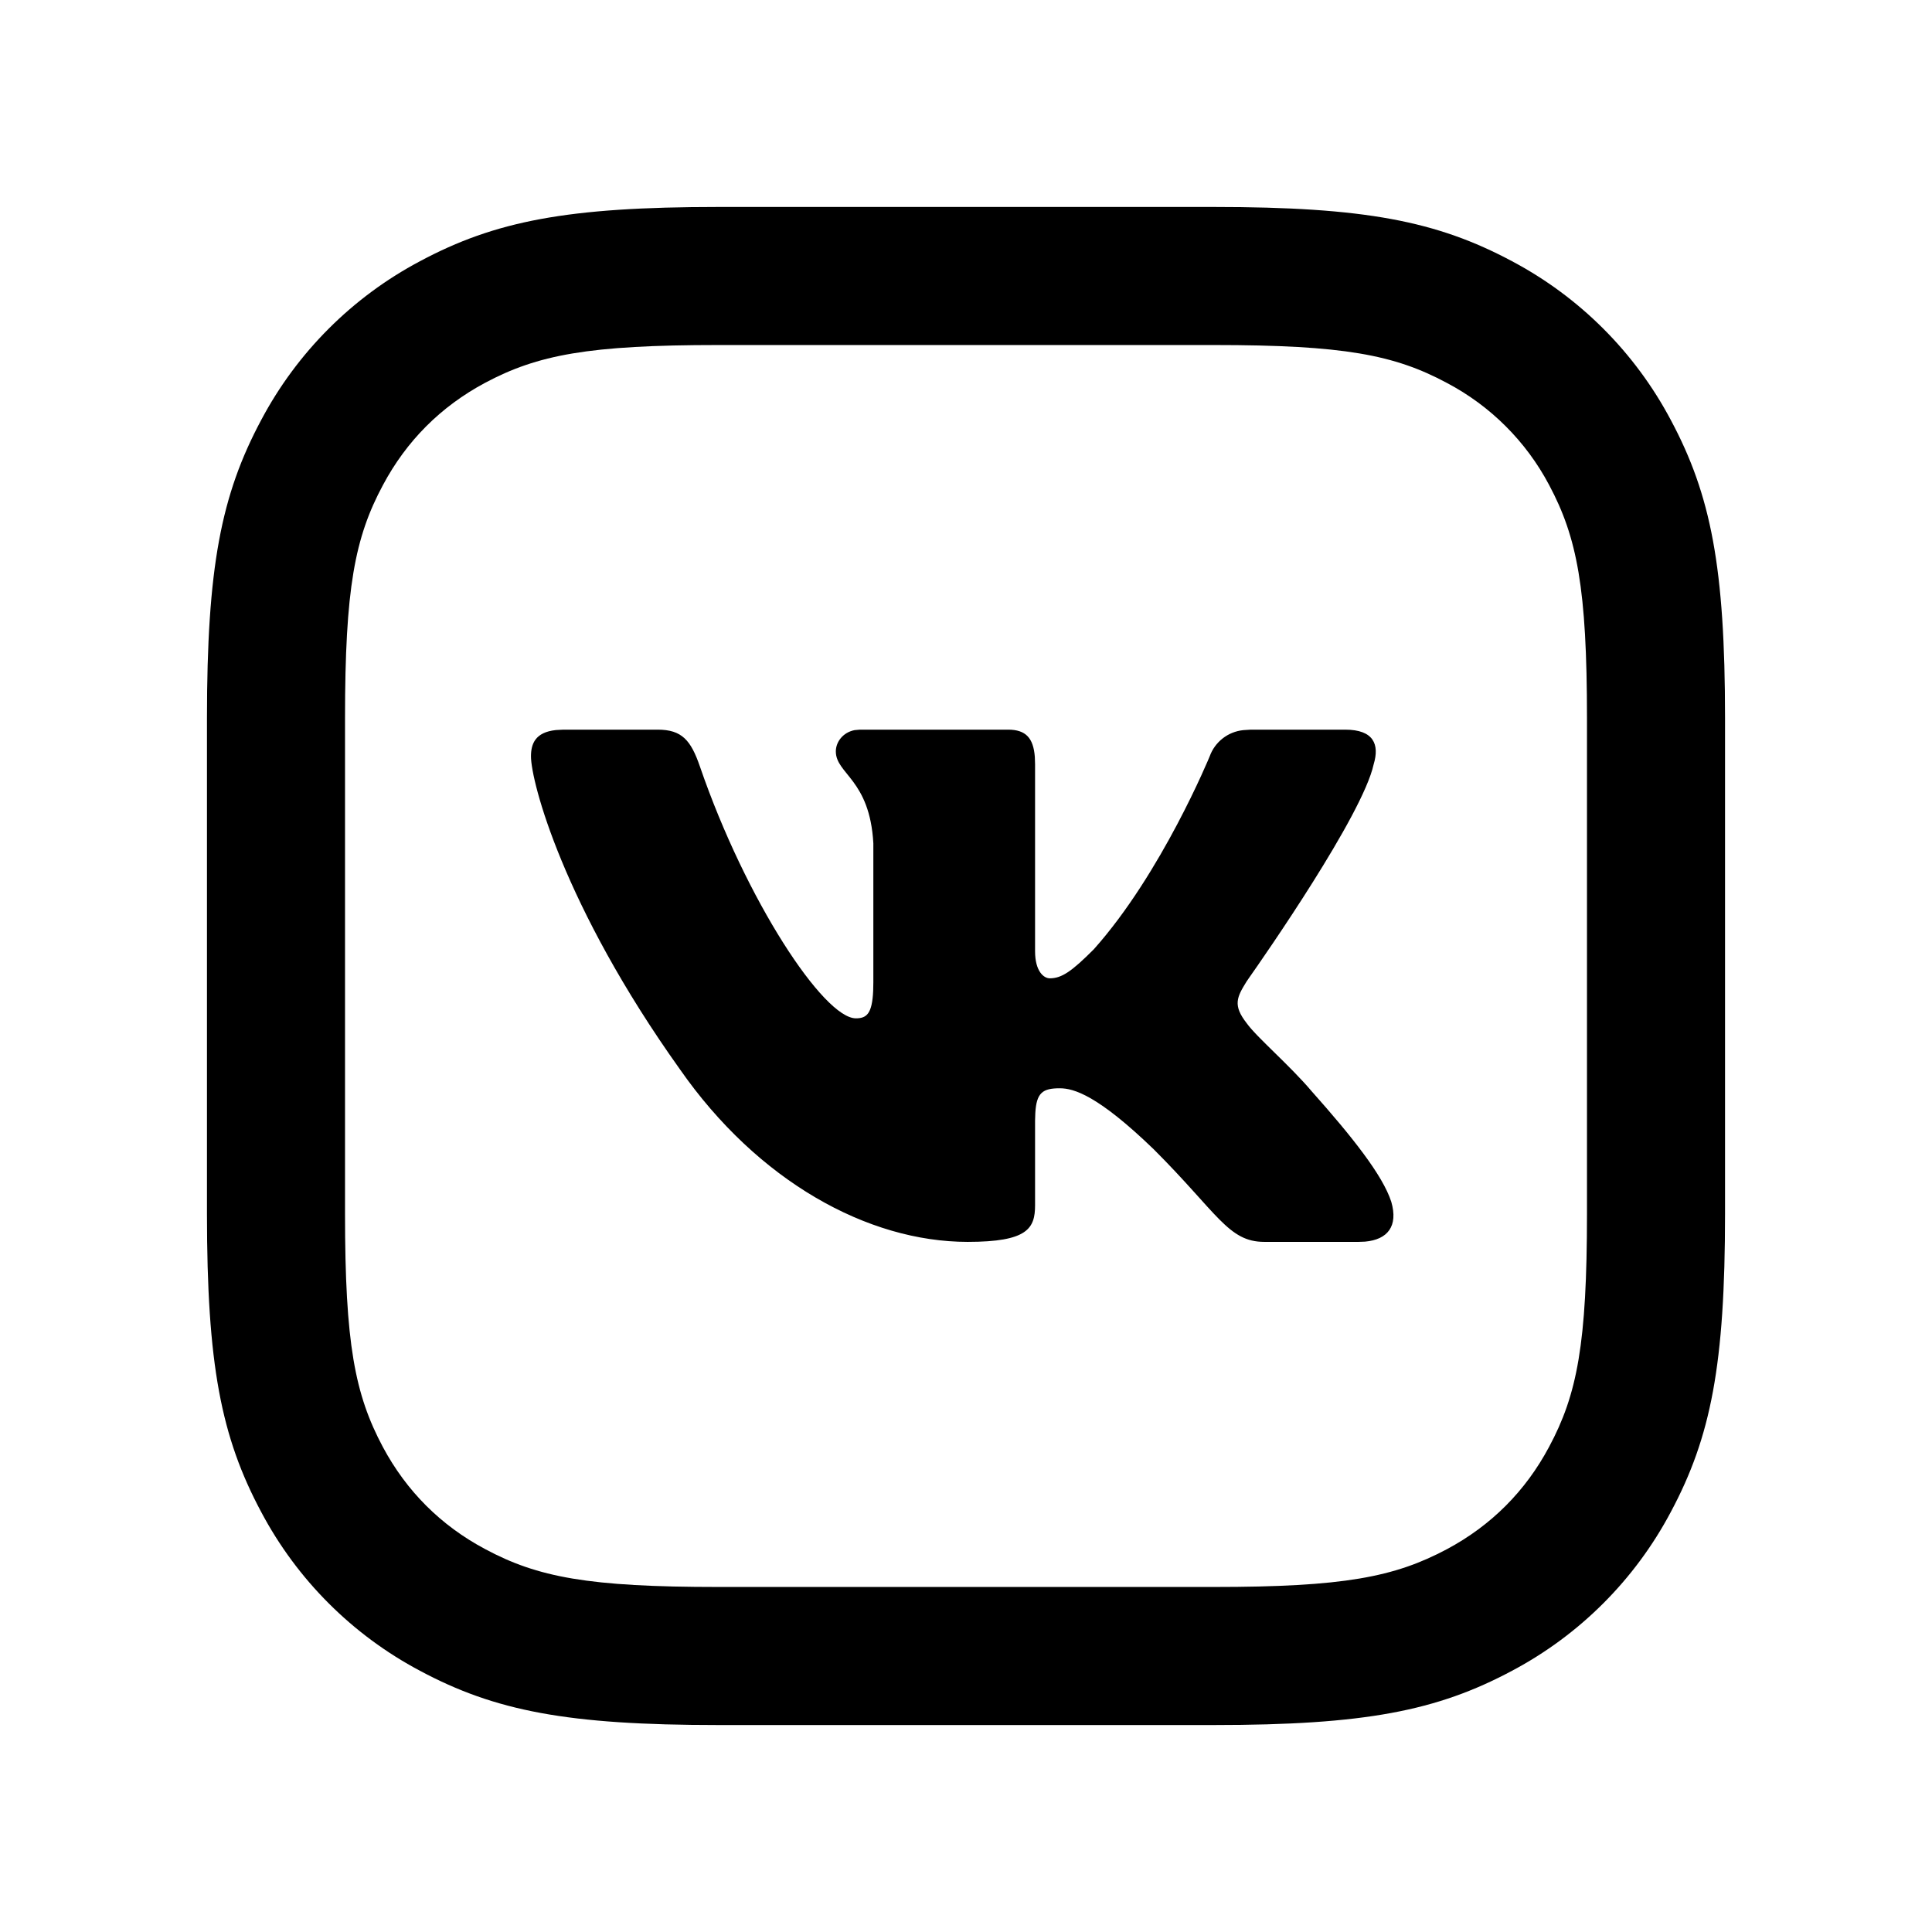
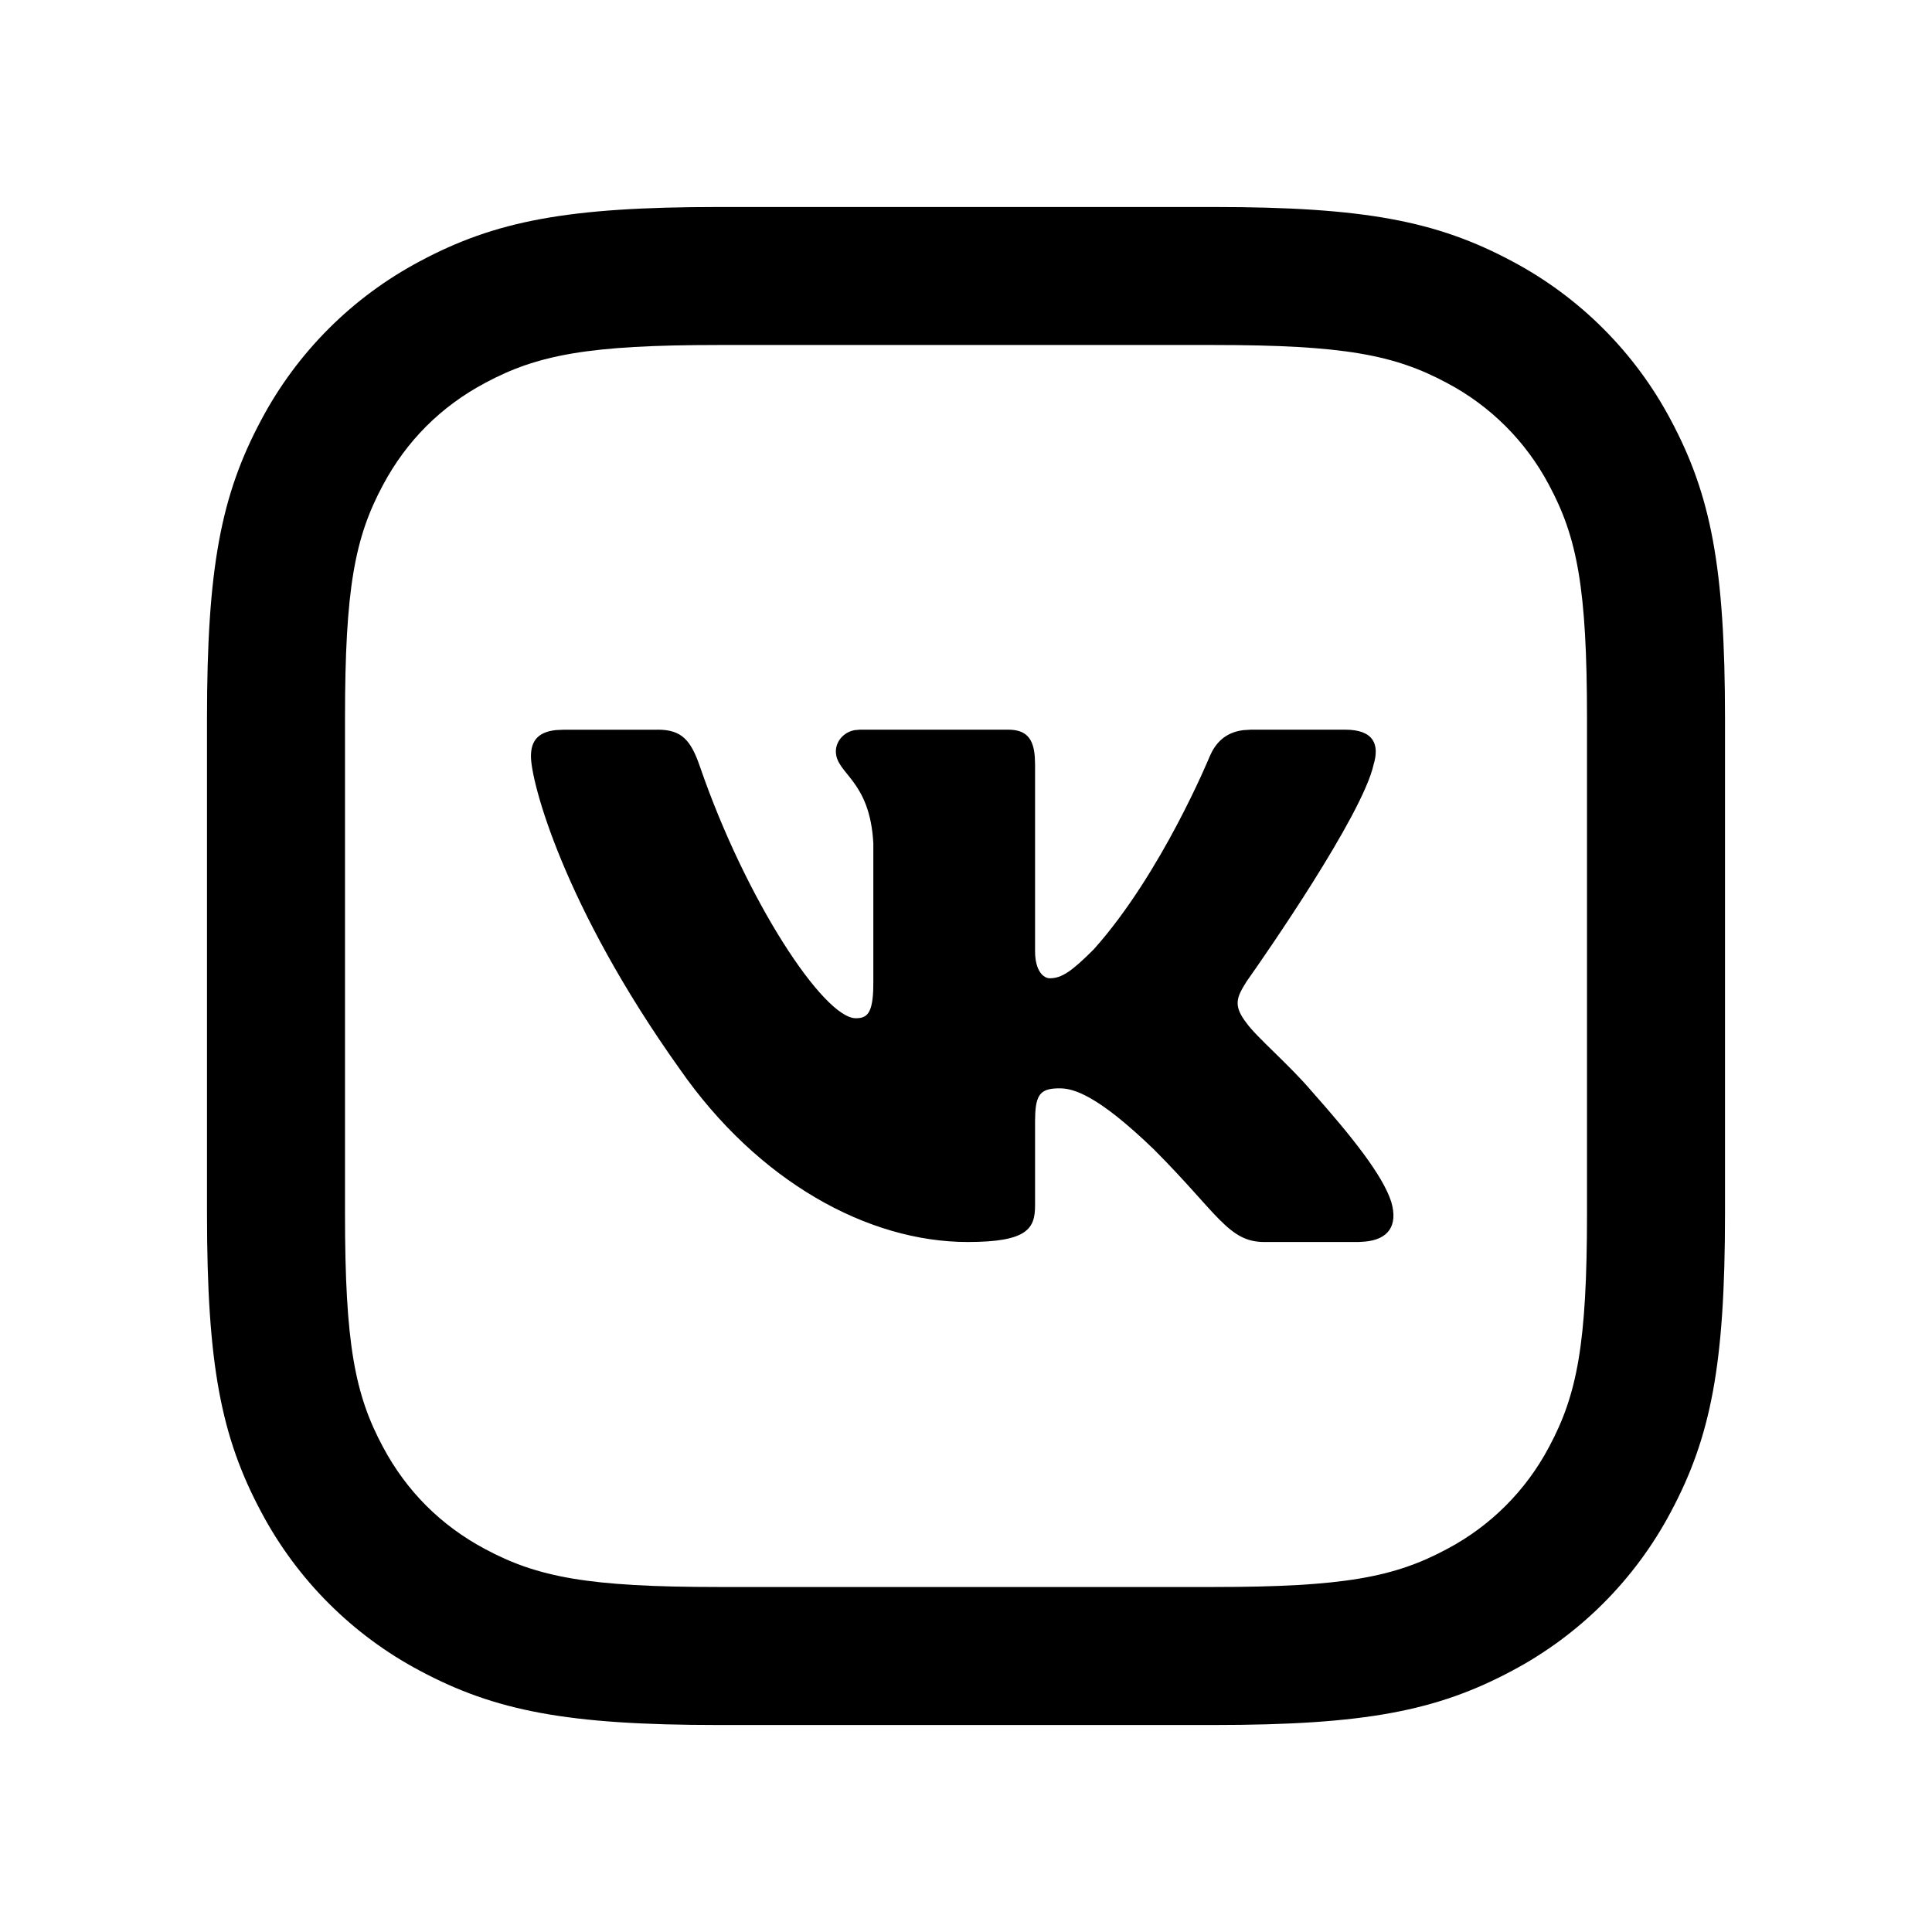
- <svg xmlns="http://www.w3.org/2000/svg" fill="none" height="24" width="24">
-   <path d="M15.077 2.571c1.872 0 2.771.174 3.706.674a4.75 4.75 0 011.972 1.972c.5.935.674 1.834.674 3.706v6.154c0 1.872-.174 2.771-.674 3.706a4.75 4.75 0 01-1.972 1.972c-.935.5-1.835.674-3.706.674H8.923c-1.872 0-2.771-.174-3.706-.674a4.75 4.75 0 01-1.972-1.972c-.5-.935-.674-1.835-.674-3.706V8.923c0-1.872.174-2.771.674-3.706a4.751 4.751 0 011.972-1.972c.935-.5 1.834-.674 3.706-.674zm0 1.715H8.923c-1.613 0-2.245.122-2.898.47-.549.294-.975.72-1.268 1.27-.35.652-.471 1.284-.471 2.897v6.154c0 1.613.122 2.245.47 2.898.294.549.72.975 1.27 1.268.652.35 1.284.471 2.897.471h6.154c1.613 0 2.245-.122 2.898-.47.549-.294.975-.72 1.268-1.27.35-.652.471-1.284.471-2.897V8.923c0-1.613-.122-2.245-.47-2.898a3.038 3.038 0 00-1.27-1.268c-.652-.35-1.284-.471-2.897-.471zM8.17 9.064c.3 0 .412.131.524.456.574 1.67 1.54 3.13 1.938 3.13.134 0 .202-.056.215-.343l.002-.105v-1.726c-.044-.795-.466-.86-.466-1.142 0-.115.086-.235.232-.264l.066-.006h1.842c.221 0 .314.105.332.338l.003.093v2.322c0 .249.108.336.183.336.149 0 .273-.087.546-.36.844-.944 1.44-2.397 1.44-2.397a.497.497 0 01.417-.326l.093-.006h1.173c.354 0 .429.183.354.431-.137.63-1.365 2.393-1.553 2.66l-.024.035c-.124.199-.174.298 0 .521.124.174.534.522.807.845.504.566.883 1.044.989 1.373.088.303-.045.47-.326.495l-.08.003h-1.172c-.447 0-.578-.356-1.373-1.15-.695-.671-.993-.758-1.167-.758-.212 0-.29.054-.304.309l-.003.092v1.051c0 .289-.092.456-.837.456-1.242 0-2.606-.754-3.575-2.144-1.453-2.037-1.85-3.577-1.85-3.887 0-.157.054-.3.309-.327l.093-.005z" fill="currentColor" />
+ <svg xmlns="http://www.w3.org/2000/svg" width="28" height="28" fill="none">
+   <path d="M17.59 3c2.183 0 3.233.203 4.324.786a5.543 5.543 0 012.3 2.3c.583 1.091.786 2.14.786 4.324v7.18c0 2.183-.203 3.233-.786 4.324a5.543 5.543 0 01-2.3 2.3c-1.091.583-2.14.786-4.324.786h-7.18c-2.183 0-3.233-.203-4.324-.786a5.543 5.543 0 01-2.3-2.3C3.203 20.823 3 19.774 3 17.59v-7.18c0-2.183.203-3.233.786-4.324a5.543 5.543 0 012.3-2.3C7.177 3.203 8.226 3 10.41 3h7.18zm0 2h-7.18c-1.881 0-2.62.142-3.38.55-.641.342-1.138.839-1.48 1.48-.408.76-.55 1.499-.55 3.38v7.18c0 1.881.142 2.62.55 3.38.342.641.839 1.138 1.48 1.48.76.408 1.499.55 3.38.55h7.18c1.881 0 2.62-.142 3.38-.55a3.544 3.544 0 001.48-1.48c.408-.76.55-1.499.55-3.38v-7.18c0-1.881-.142-2.62-.55-3.38a3.544 3.544 0 00-1.48-1.48c-.76-.408-1.499-.55-3.38-.55zm-8.059 5.575c.35 0 .481.153.612.532.67 1.948 1.797 3.65 2.26 3.65.157 0 .237-.064.252-.4l.002-.121v-2.014c-.05-.927-.543-1.003-.543-1.333 0-.133.1-.274.27-.307l.078-.007h2.149c.257 0 .366.122.386.394l.004.109v2.709c0 .29.126.391.213.391.174 0 .319-.101.638-.42.985-1.101 1.68-2.796 1.68-2.796.078-.18.213-.346.486-.38l.11-.007h1.367c.413 0 .5.213.413.503-.16.735-1.592 2.792-1.812 3.104l-.028.04c-.145.231-.203.347 0 .608.145.203.623.608.942.985.587.661 1.03 1.219 1.153 1.603.104.353-.052.547-.38.576L19.69 18h-1.367c-.522 0-.675-.416-1.602-1.344-.811-.782-1.16-.883-1.362-.883-.248 0-.34.063-.355.36l-.003.108v1.227c0 .336-.107.532-.976.532-1.45 0-3.041-.88-4.171-2.503-1.695-2.376-2.159-4.172-2.159-4.534 0-.183.063-.35.36-.382l.109-.005H9.53z" fill="currentColor" />
</svg>
